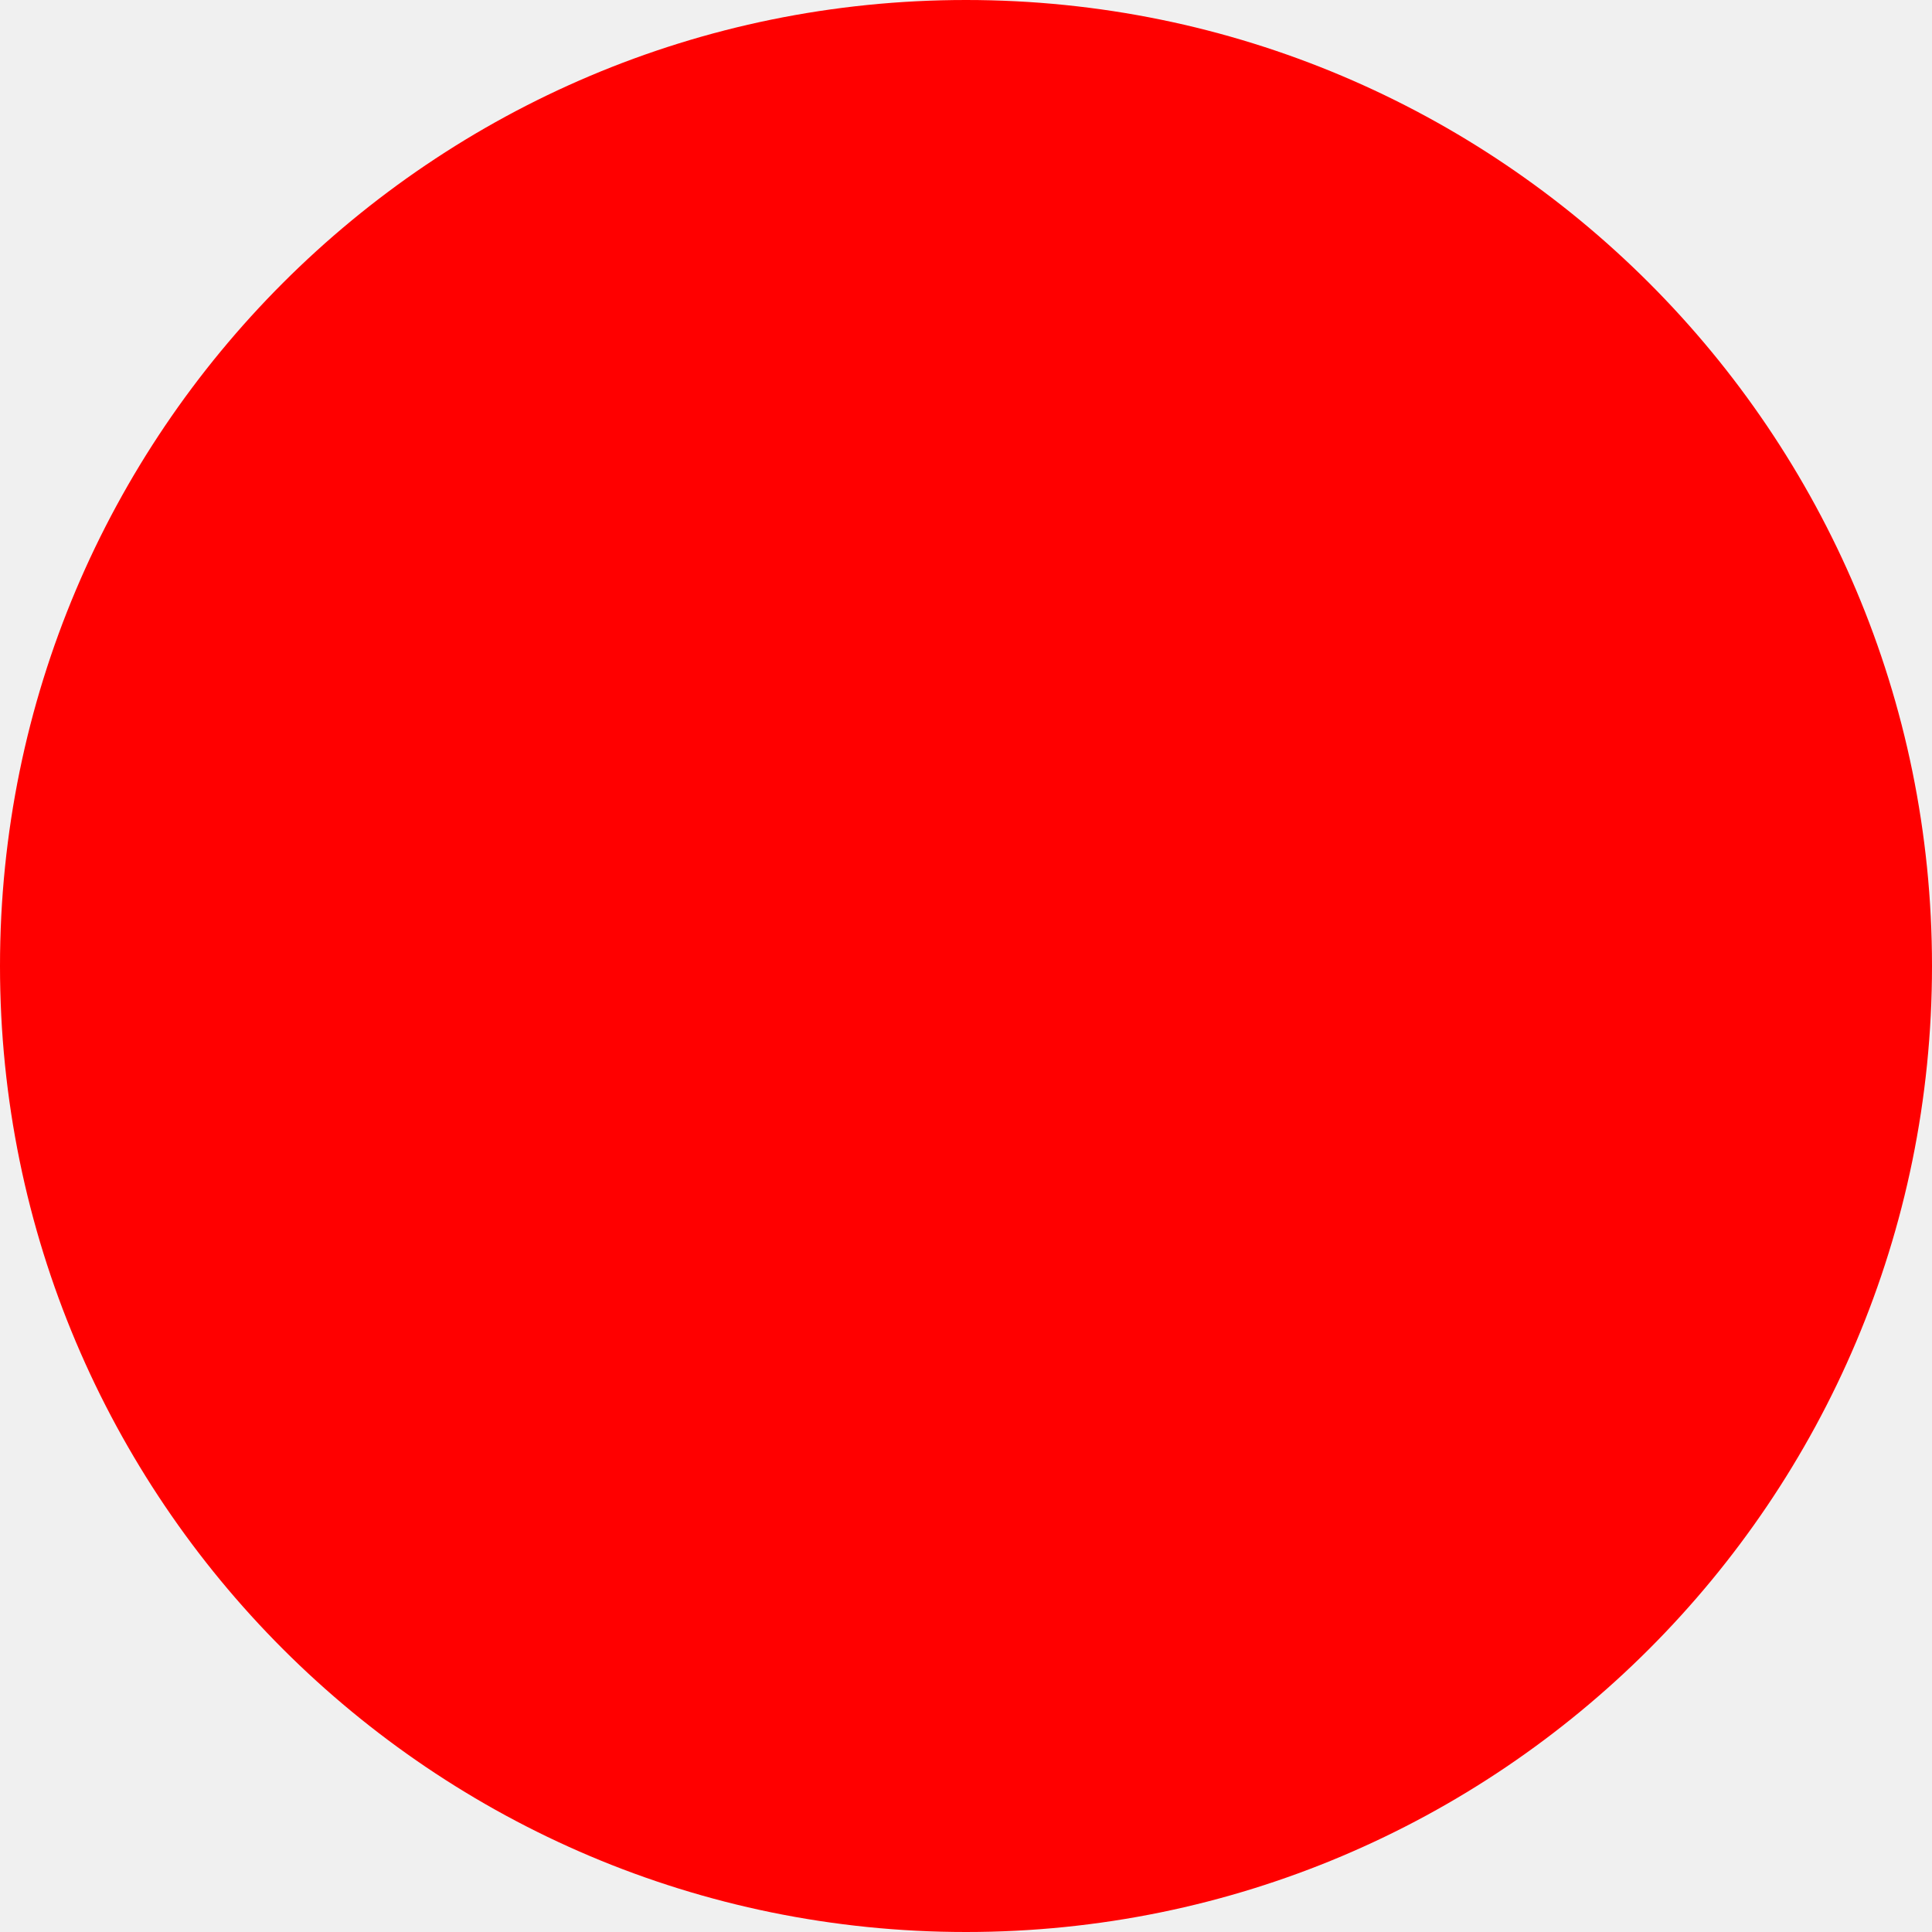
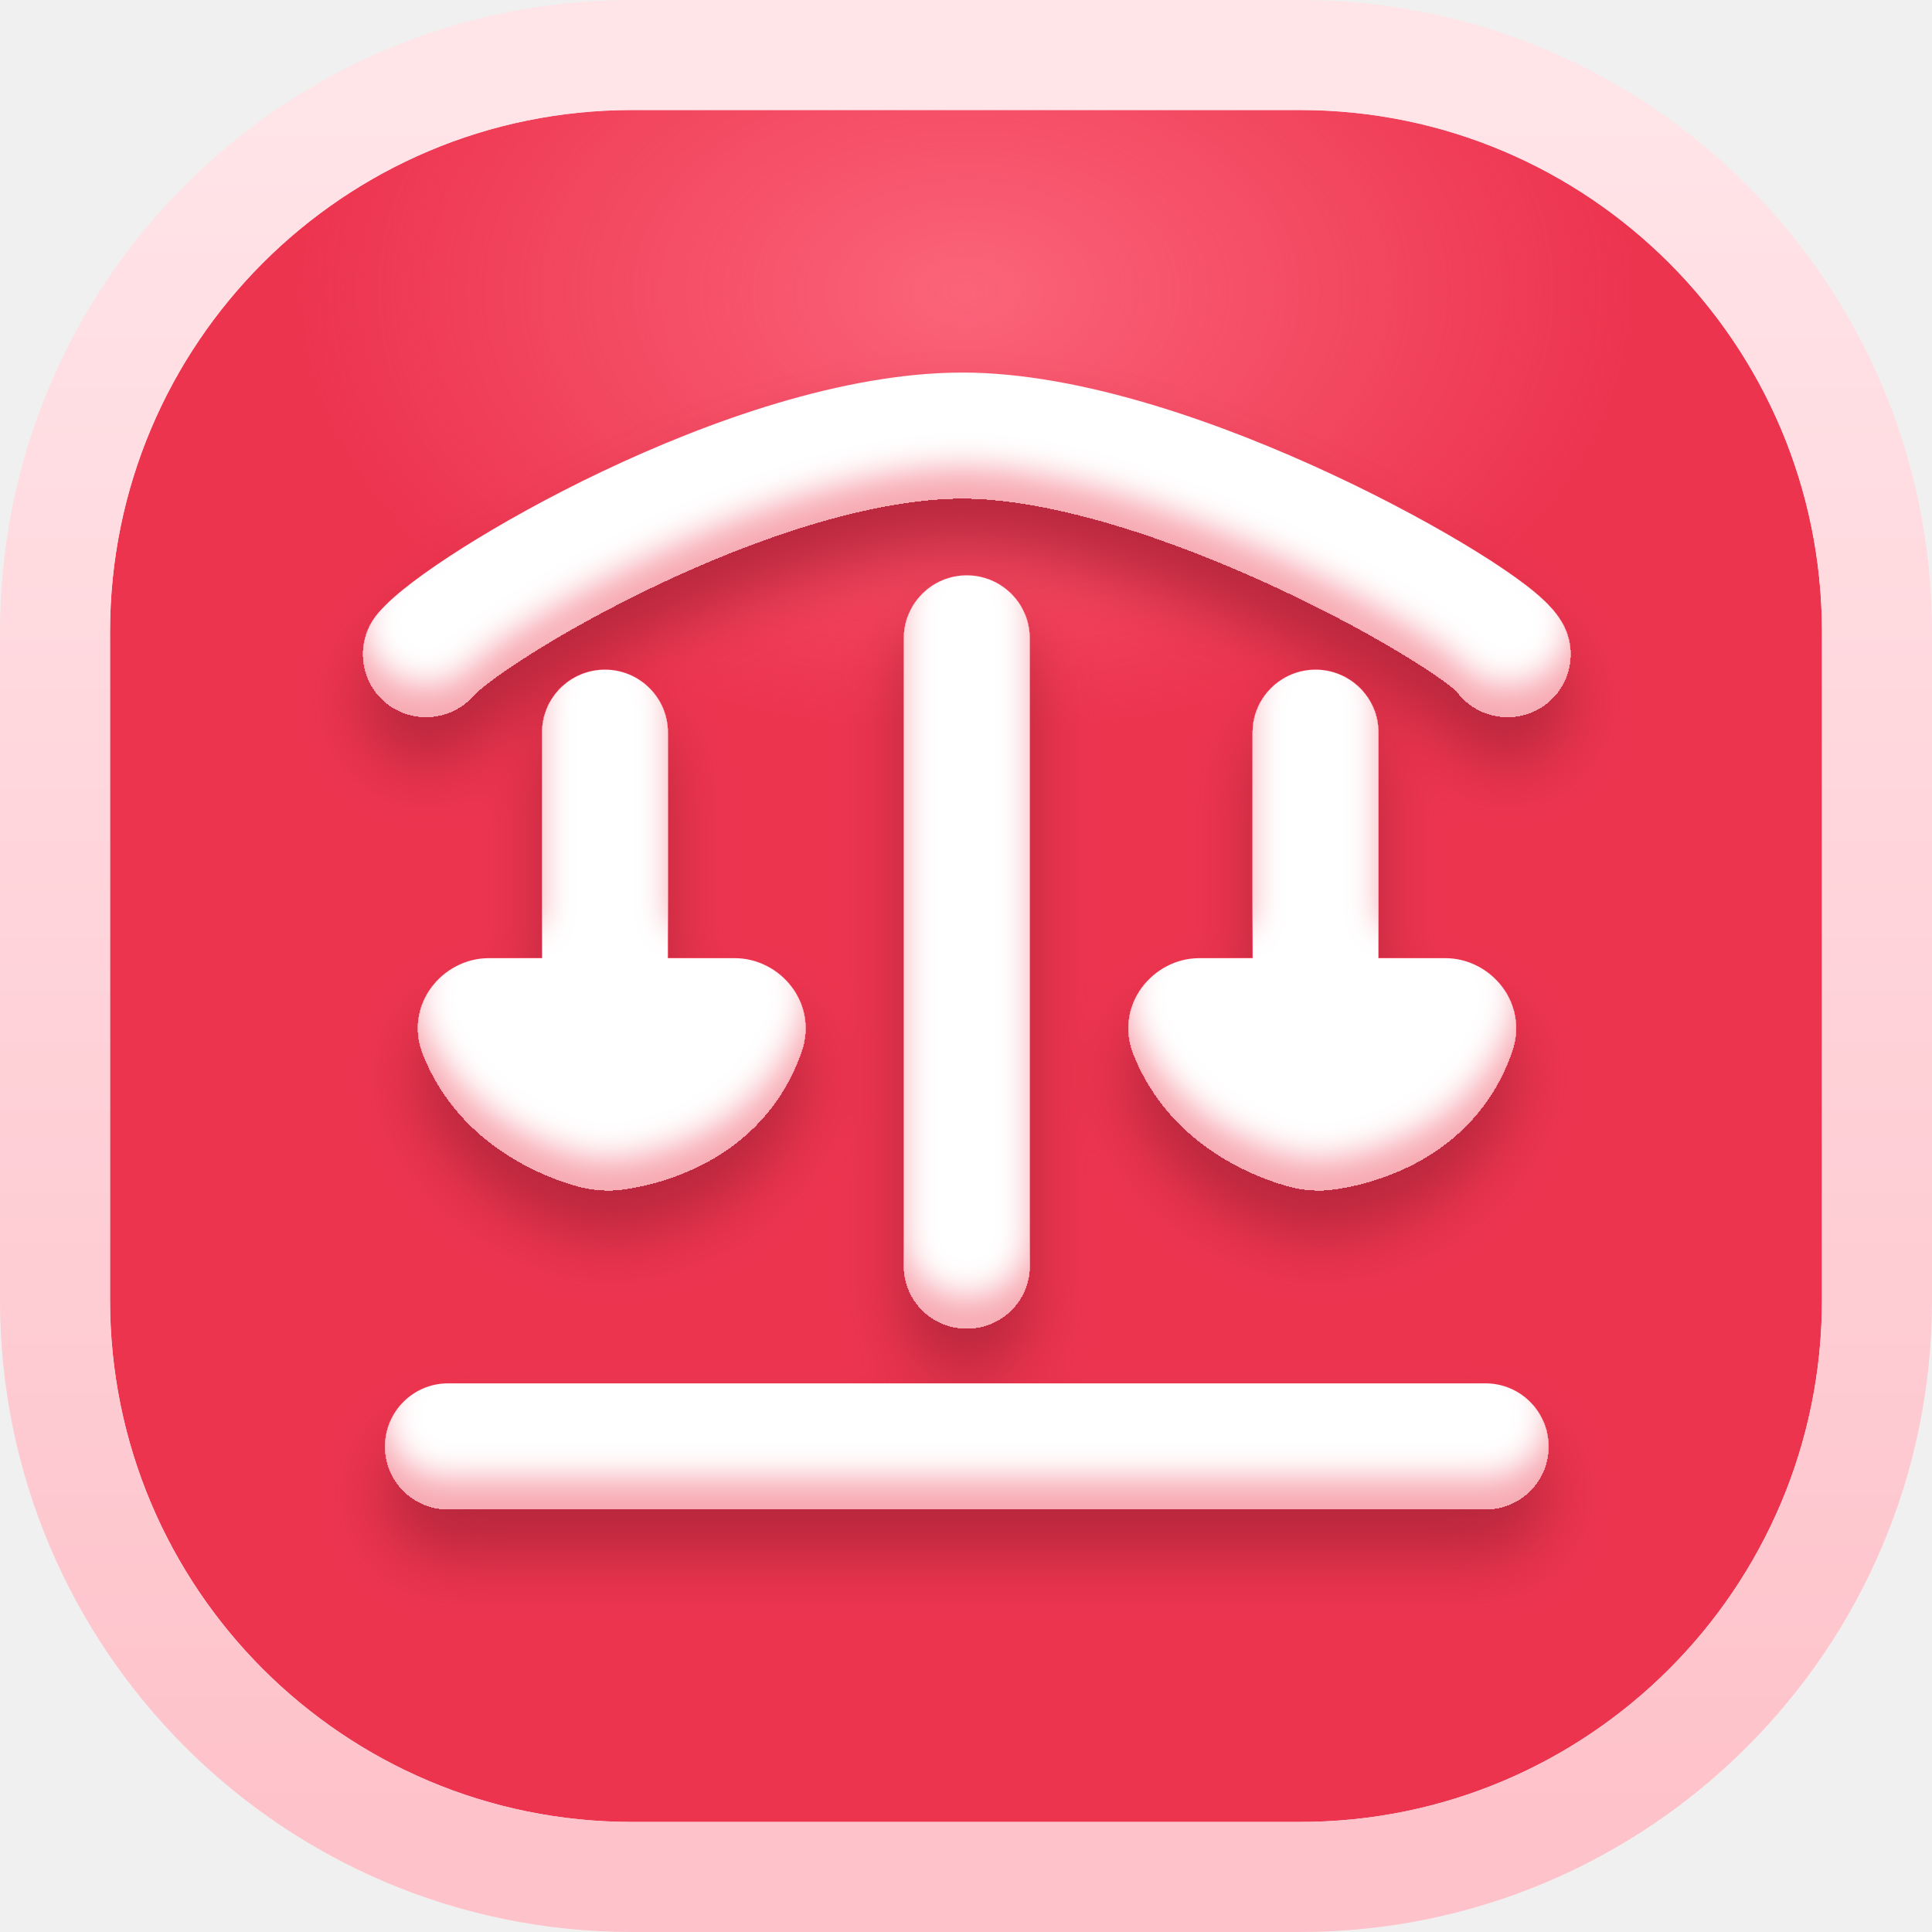
- <svg xmlns="http://www.w3.org/2000/svg" width="512" height="512">
-   <circle cx="256" cy="256" r="256" fill="red" />
+ <svg xmlns="http://www.w3.org/2000/svg" width="1229" height="1229" viewBox="0 0 1229 1229" fill="none">
+   <g clip-path="url(#clip0_1_105)">
+     <rect x="70" y="70" width="1089" height="1089" rx="332" fill="#ED344F" />
+     <ellipse cx="614.5" cy="185.5" rx="426.5" ry="279.5" fill="url(#paint0_radial_1_105)" />
+     <g filter="url(#filter0_di_1_105)">
+       <path d="M612.282 237C688.024 237 778.199 269.451 847.806 301.973C883.35 318.58 915.207 336.004 939.334 350.962C951.349 358.411 961.91 365.535 970.232 371.889C974.37 375.048 978.405 378.358 981.95 381.702C984.766 384.359 989.64 389.198 993.418 395.617L993.78 396.243L994.278 397.146C1004.48 416.211 997.665 440.039 978.757 450.78C960.861 460.946 938.445 455.801 926.642 439.516C925.705 438.669 924.109 437.325 921.687 435.477C916.095 431.207 907.854 425.572 897.18 418.954C875.928 405.778 846.86 389.832 813.941 374.452C746.621 342.999 669.714 317 612.282 317C554.764 317 481.919 341.549 417.747 372.035C386.304 386.973 358.279 402.694 336.969 416.17C326.301 422.916 317.603 428.918 311.149 433.805C304.035 439.192 301.58 441.785 301.653 441.697C287.461 458.627 262.232 460.846 245.303 446.653C228.373 432.461 226.154 407.232 240.347 390.303C246.344 383.149 254.834 376.1 262.854 370.027C271.54 363.45 282.177 356.164 294.211 348.555C318.303 333.32 349.148 316.056 383.418 299.775C450.673 267.825 536.627 237 612.282 237Z" fill="white" />
+       <path d="M575 805V406C575 383.909 592.909 366 615 366C637.091 366 655 383.909 655 406V805C655 827.091 637.091 845 615 845C592.909 845 575 827.091 575 805Z" fill="white" />
+       <path d="M945 960H285C262.909 960 245 942.091 245 920C245 897.909 262.909 880 285 880H945C967.091 880 985 897.909 985 920C985 942.091 967.091 960 945 960Z" fill="white" />
+       <path d="M344.845 466C344.845 443.909 362.753 426 384.845 426C406.936 426 424.845 443.909 424.845 466V609.521H467.412C496.316 609.521 520.696 638.127 509.725 669.147C484.832 739.528 416.621 753.634 396.836 756.436C387.178 757.803 377.425 757.173 368.069 754.62C349.654 749.595 293.336 730.352 269.283 671.02C256.561 639.638 281.222 609.521 310.872 609.521H344.845V466Z" fill="white" />
+       <path d="M796.845 466C796.845 443.909 814.753 426 836.845 426C858.936 426 876.845 443.909 876.845 466V609.521H919.412C948.316 609.521 972.696 638.127 961.725 669.147C936.832 739.528 868.621 753.634 848.836 756.436C839.178 757.803 829.425 757.173 820.069 754.62C801.654 749.595 745.336 730.352 721.283 671.02C708.561 639.638 733.222 609.521 762.872 609.521H796.845V466Z" fill="white" />
+     </g>
+   </g>
+   <rect x="35" y="35" width="1159" height="1159" rx="367" stroke="url(#paint1_linear_1_105)" stroke-width="70" />
+   <defs>
+     <filter id="filter0_di_1_105" x="190.999" y="217" width="848.008" height="813" filterUnits="userSpaceOnUse" color-interpolation-filters="sRGB">
+       <feFlood flood-opacity="0" result="BackgroundImageFix" />
+       <feColorMatrix in="SourceAlpha" type="matrix" values="0 0 0 0 0 0 0 0 0 0 0 0 0 0 0 0 0 0 127 0" result="hardAlpha" />
+       <feOffset dy="30" />
+       <feGaussianBlur stdDeviation="20" />
+       <feComposite in2="hardAlpha" operator="out" />
+       <feColorMatrix type="matrix" values="0 0 0 0 0.722 0 0 0 0 0.153 0 0 0 0 0.239 0 0 0 1 0" />
+       <feBlend mode="normal" in2="BackgroundImageFix" result="effect1_dropShadow_1_105" />
+       <feBlend mode="normal" in="SourceGraphic" in2="effect1_dropShadow_1_105" result="shape" />
+       <feColorMatrix in="SourceAlpha" type="matrix" values="0 0 0 0 0 0 0 0 0 0 0 0 0 0 0 0 0 0 127 0" result="hardAlpha" />
+       <feOffset dy="-20" />
+       <feGaussianBlur stdDeviation="10" />
+       <feComposite in2="hardAlpha" operator="arithmetic" k2="-1" k3="1" />
+       <feColorMatrix type="matrix" values="0 0 0 0 0.969 0 0 0 0 0.666 0 0 0 0 0.701 0 0 0 1 0" />
+       <feBlend mode="normal" in2="shape" result="effect2_innerShadow_1_105" />
+     </filter>
+     <radialGradient id="paint0_radial_1_105" cx="0" cy="0" r="1" gradientUnits="userSpaceOnUse" gradientTransform="translate(614.5 185.5) rotate(90) scale(279.5 426.5)">
+       <stop stop-color="#FB647A" />
+       <stop offset="1" stop-color="#FB6278" stop-opacity="0" />
+     </radialGradient>
+     <linearGradient id="paint1_linear_1_105" x1="614.5" y1="70" x2="614.5" y2="1159" gradientUnits="userSpaceOnUse">
+       <stop stop-color="#FFE4E8" />
+       <stop offset="1" stop-color="#FEC2CA" />
+     </linearGradient>
+     <clipPath id="clip0_1_105">
+       <rect x="70" y="70" width="1089" height="1089" rx="332" fill="white" />
+     </clipPath>
+   </defs>
</svg>
